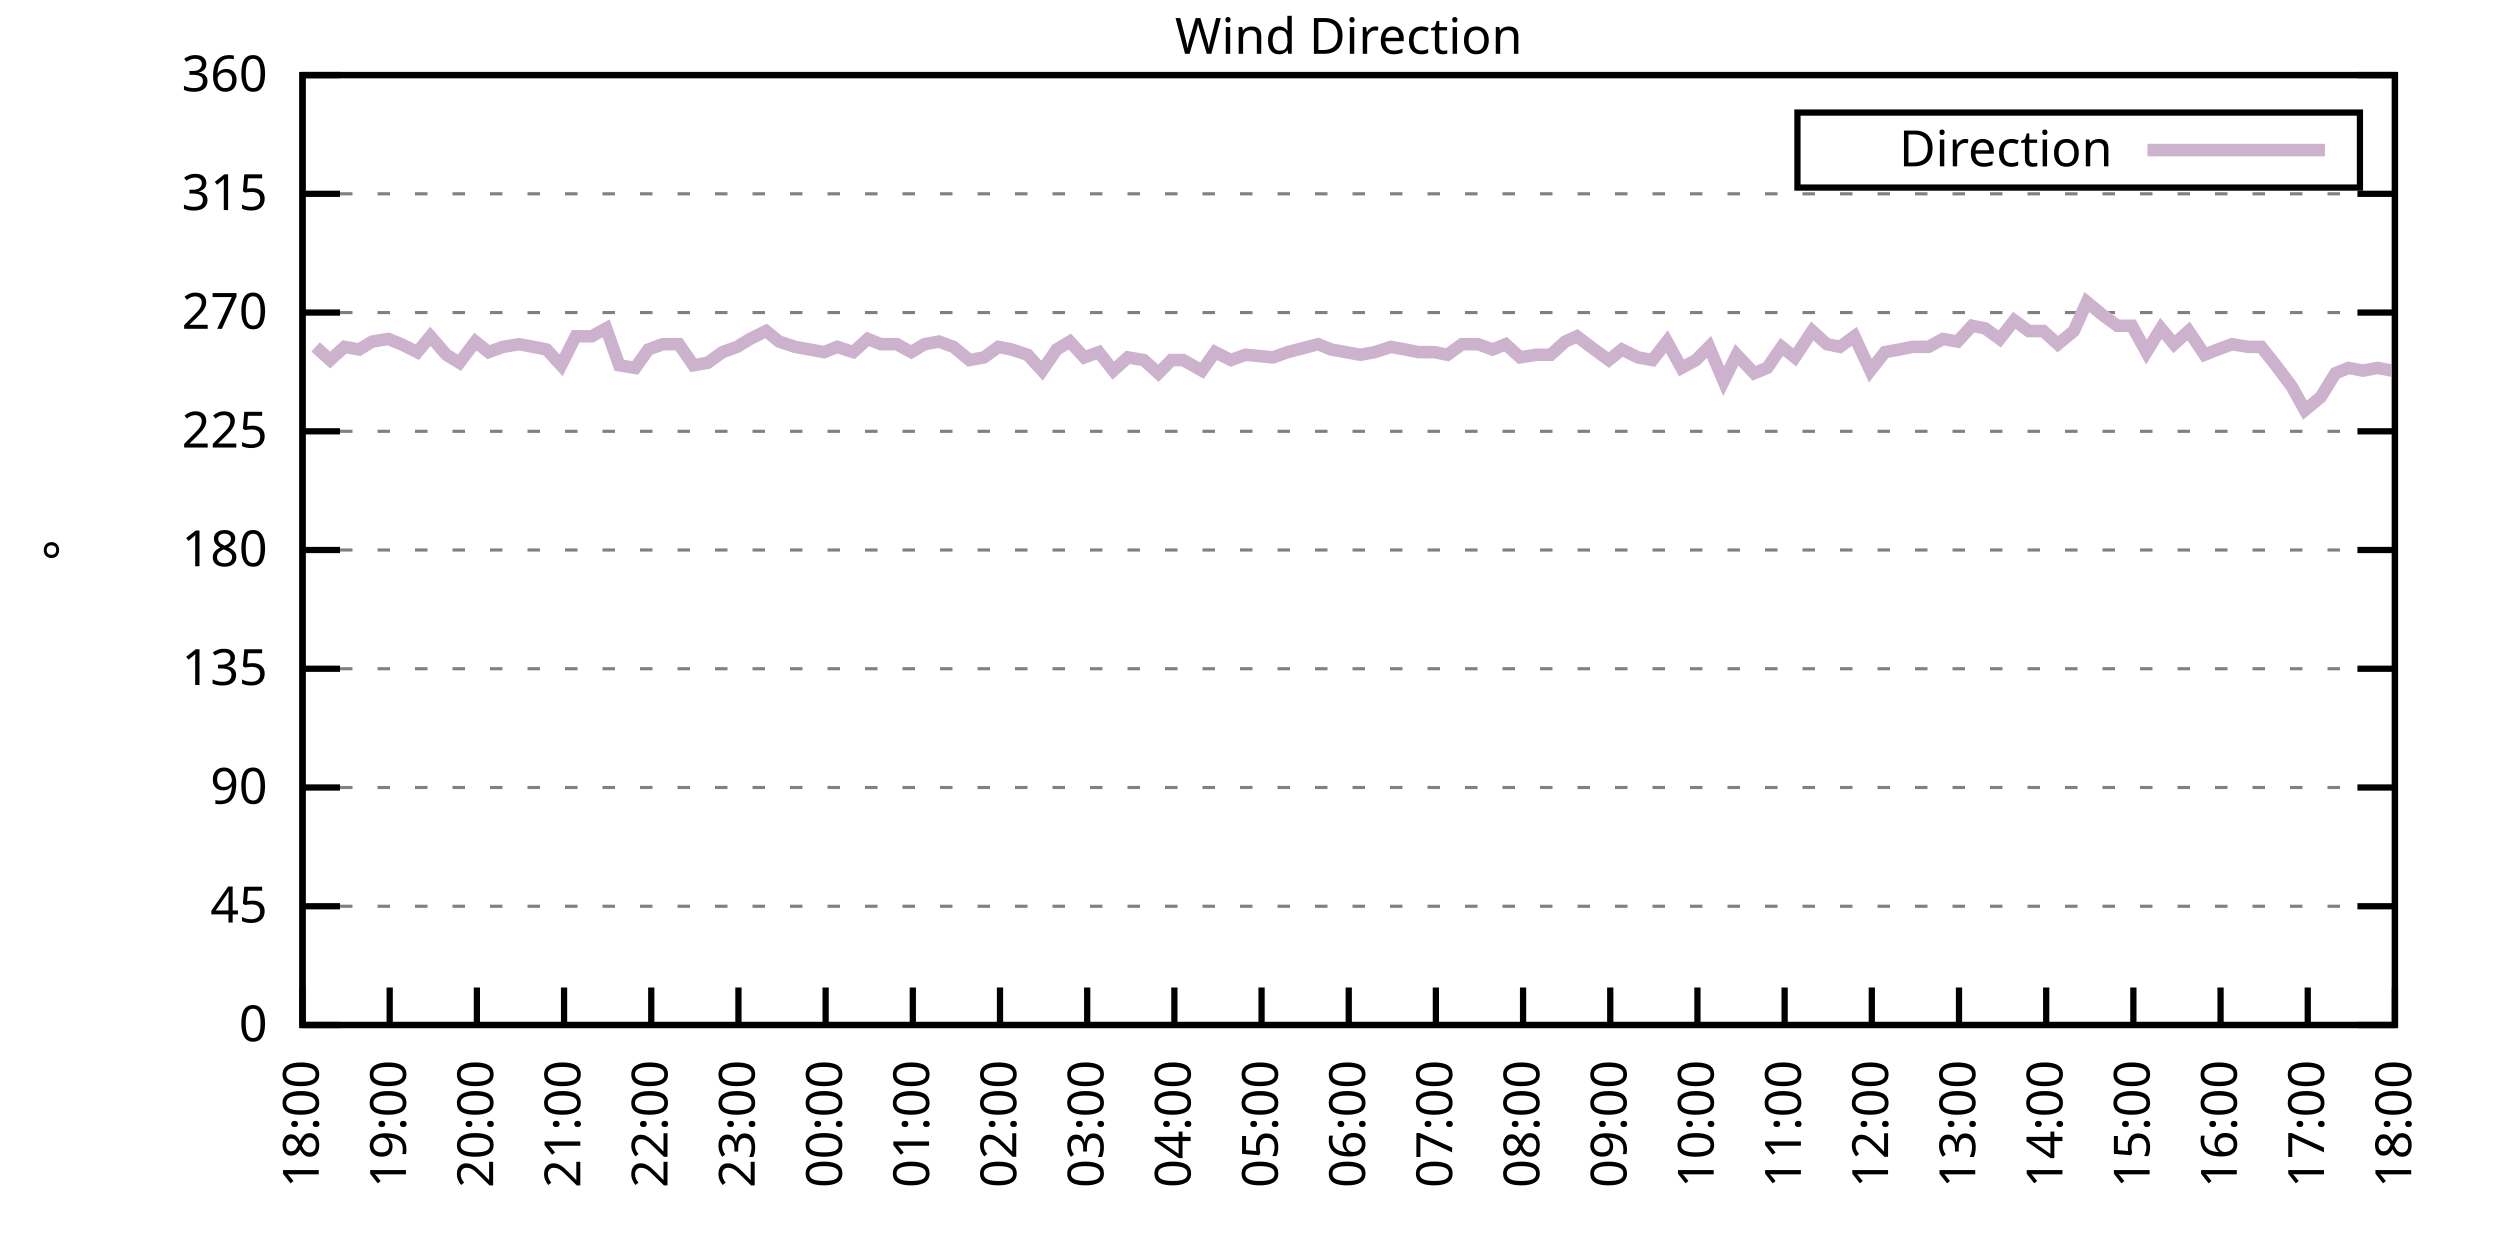
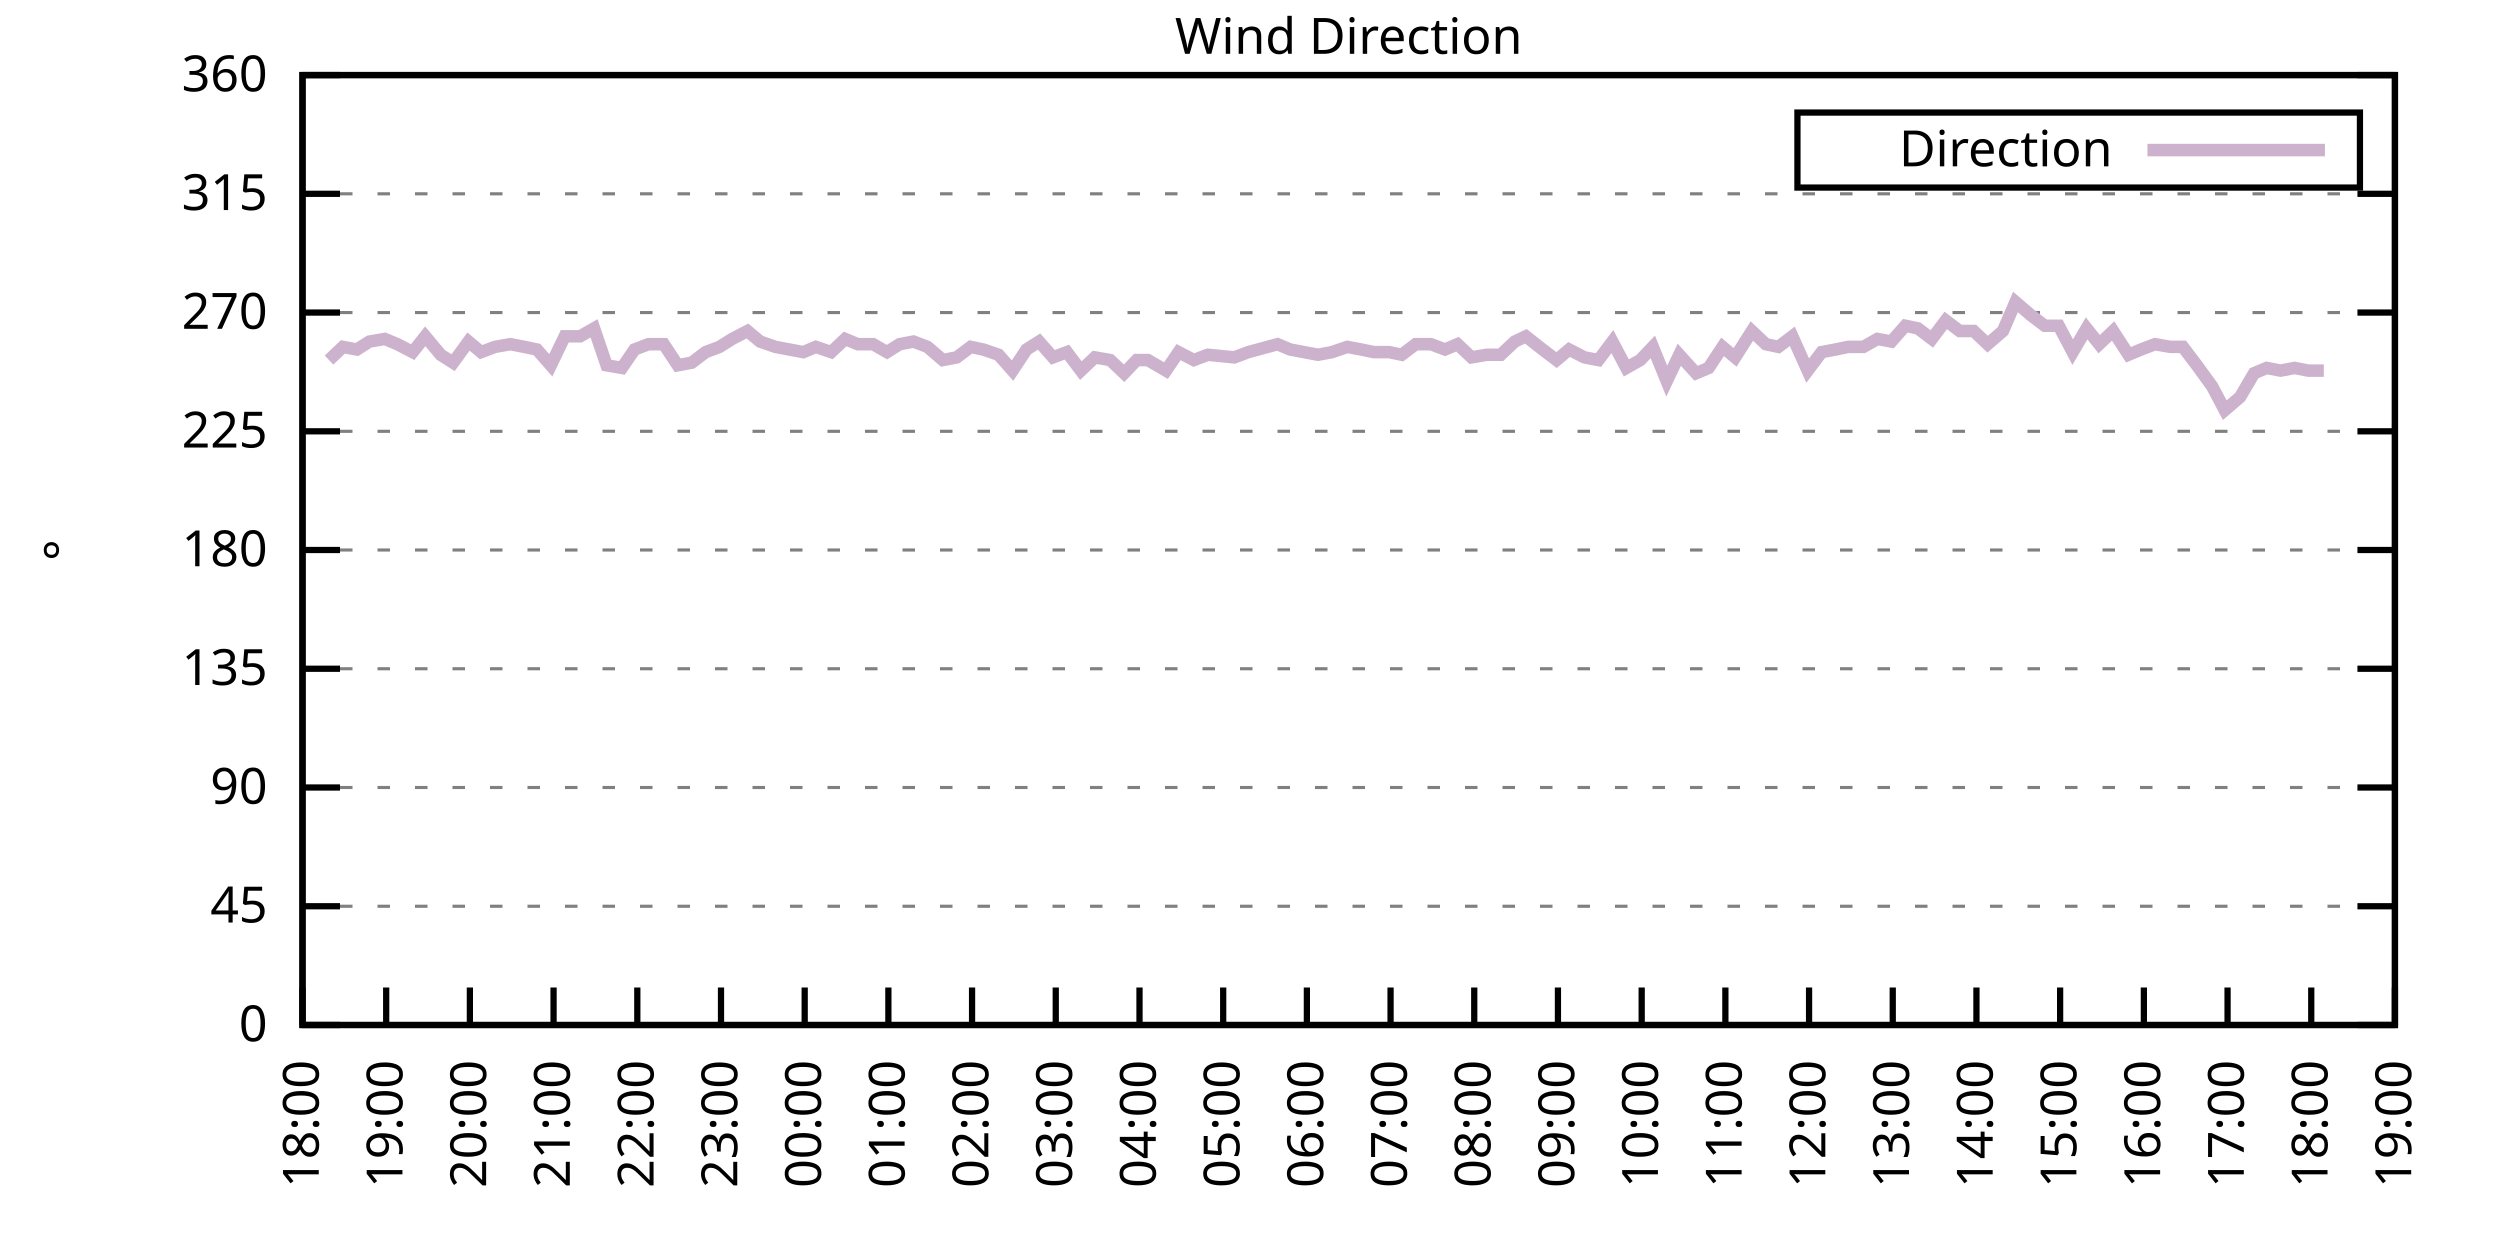
<svg xmlns="http://www.w3.org/2000/svg" xmlns:xlink="http://www.w3.org/1999/xlink" width="400" height="200" viewBox="0 0 400 200">
  <g id="gnuplot_canvas">
    <rect x="0" y="0" width="400" height="200" fill="none" />
    <defs>
      <circle id="gpDot" r="0.5" stroke-width="0.5" stroke="currentColor" />
      <path id="gpPt0" stroke-width="0.333" stroke="currentColor" d="M-1,0 h2 M0,-1 v2" />
      <path id="gpPt1" stroke-width="0.333" stroke="currentColor" d="M-1,-1 L1,1 M1,-1 L-1,1" />
      <path id="gpPt2" stroke-width="0.333" stroke="currentColor" d="M-1,0 L1,0 M0,-1 L0,1 M-1,-1 L1,1 M-1,1 L1,-1" />
      <rect id="gpPt3" stroke-width="0.333" stroke="currentColor" x="-1" y="-1" width="2" height="2" />
      <rect id="gpPt4" stroke-width="0.333" stroke="currentColor" fill="currentColor" x="-1" y="-1" width="2" height="2" />
      <circle id="gpPt5" stroke-width="0.333" stroke="currentColor" cx="0" cy="0" r="1" />
      <use xlink:href="#gpPt5" id="gpPt6" fill="currentColor" stroke="none" />
      <path id="gpPt7" stroke-width="0.333" stroke="currentColor" d="M0,-1.33 L-1.33,0.67 L1.33,0.67 z" />
      <use xlink:href="#gpPt7" id="gpPt8" fill="currentColor" stroke="none" />
      <use xlink:href="#gpPt7" id="gpPt9" stroke="currentColor" transform="rotate(180)" />
      <use xlink:href="#gpPt9" id="gpPt10" fill="currentColor" stroke="none" />
      <use xlink:href="#gpPt3" id="gpPt11" stroke="currentColor" transform="rotate(45)" />
      <use xlink:href="#gpPt11" id="gpPt12" fill="currentColor" stroke="none" />
      <path id="gpPt13" stroke-width="0.333" stroke="currentColor" d="M0,1.330 L1.265,0.411 L0.782,-1.067 L-0.782,-1.076 L-1.265,0.411 z" />
      <use xlink:href="#gpPt13" id="gpPt14" fill="currentColor" stroke="none" />
      <filter id="textbox" filterUnits="objectBoundingBox" x="0" y="0" height="1" width="1">
        <feFlood flood-color="white" flood-opacity="1" result="bgnd" />
        <feComposite in="SourceGraphic" in2="bgnd" operator="atop" />
      </filter>
      <filter id="greybox" filterUnits="objectBoundingBox" x="0" y="0" height="1" width="1">
        <feFlood flood-color="lightgrey" flood-opacity="1" result="grey" />
        <feComposite in="SourceGraphic" in2="grey" operator="atop" />
      </filter>
    </defs>
    <g fill="none" color="white" stroke="currentColor" stroke-width="1.00" stroke-linecap="butt" stroke-linejoin="miter">
</g>
    <g fill="none" color="black" stroke="currentColor" stroke-width="1.00" stroke-linecap="butt" stroke-linejoin="miter">
      <g stroke="none" shape-rendering="crispEdges">
        <polygon fill="rgb(255, 255, 255)" points="48.40,164.00 383.18,164.00 383.18,12.02 48.40,12.02 " />
      </g>
    </g>
    <g fill="none" color="black" stroke="currentColor" stroke-width="1.00" stroke-linecap="butt" stroke-linejoin="miter">
</g>
    <g fill="none" color="black" stroke="black" stroke-width="0.50" stroke-linecap="butt" stroke-linejoin="miter">
</g>
    <g fill="none" color="gray" stroke="currentColor" stroke-width="0.50" stroke-linecap="butt" stroke-linejoin="miter">
      <path stroke="gray" stroke-dasharray="2,4" class="gridline" d="M48.40,164.00 L383.19,164.00  " />
    </g>
    <g fill="none" color="gray" stroke="gray" stroke-width="1.00" stroke-linecap="butt" stroke-linejoin="miter">
</g>
    <g fill="none" color="black" stroke="currentColor" stroke-width="1.00" stroke-linecap="butt" stroke-linejoin="miter">
      <path stroke="black" d="M48.40,164.00 L54.40,164.00 M383.19,164.00 L377.19,164.00  " />
      <g transform="translate(42.80,166.60)" stroke="none" fill="black" font-family="Sans" font-size="8.00" text-anchor="end">
        <text>
          <tspan font-family="Sans"> 0</tspan>
        </text>
      </g>
    </g>
    <g fill="none" color="black" stroke="currentColor" stroke-width="1.00" stroke-linecap="butt" stroke-linejoin="miter">
</g>
    <g fill="none" color="black" stroke="black" stroke-width="0.50" stroke-linecap="butt" stroke-linejoin="miter">
</g>
    <g fill="none" color="gray" stroke="currentColor" stroke-width="0.50" stroke-linecap="butt" stroke-linejoin="miter">
      <path stroke="gray" stroke-dasharray="2,4" class="gridline" d="M48.40,145.00 L383.19,145.00  " />
    </g>
    <g fill="none" color="gray" stroke="gray" stroke-width="1.00" stroke-linecap="butt" stroke-linejoin="miter">
</g>
    <g fill="none" color="black" stroke="currentColor" stroke-width="1.00" stroke-linecap="butt" stroke-linejoin="miter">
      <path stroke="black" d="M48.40,145.00 L54.40,145.00 M383.19,145.00 L377.19,145.00  " />
      <g transform="translate(42.80,147.60)" stroke="none" fill="black" font-family="Sans" font-size="8.00" text-anchor="end">
        <text>
          <tspan font-family="Sans"> 45</tspan>
        </text>
      </g>
    </g>
    <g fill="none" color="black" stroke="currentColor" stroke-width="1.00" stroke-linecap="butt" stroke-linejoin="miter">
</g>
    <g fill="none" color="black" stroke="black" stroke-width="0.50" stroke-linecap="butt" stroke-linejoin="miter">
</g>
    <g fill="none" color="gray" stroke="currentColor" stroke-width="0.50" stroke-linecap="butt" stroke-linejoin="miter">
      <path stroke="gray" stroke-dasharray="2,4" class="gridline" d="M48.40,126.00 L383.19,126.00  " />
    </g>
    <g fill="none" color="gray" stroke="gray" stroke-width="1.00" stroke-linecap="butt" stroke-linejoin="miter">
</g>
    <g fill="none" color="black" stroke="currentColor" stroke-width="1.00" stroke-linecap="butt" stroke-linejoin="miter">
      <path stroke="black" d="M48.40,126.00 L54.40,126.00 M383.19,126.00 L377.19,126.00  " />
      <g transform="translate(42.80,128.60)" stroke="none" fill="black" font-family="Sans" font-size="8.00" text-anchor="end">
        <text>
          <tspan font-family="Sans"> 90</tspan>
        </text>
      </g>
    </g>
    <g fill="none" color="black" stroke="currentColor" stroke-width="1.00" stroke-linecap="butt" stroke-linejoin="miter">
</g>
    <g fill="none" color="black" stroke="black" stroke-width="0.50" stroke-linecap="butt" stroke-linejoin="miter">
</g>
    <g fill="none" color="gray" stroke="currentColor" stroke-width="0.50" stroke-linecap="butt" stroke-linejoin="miter">
      <path stroke="gray" stroke-dasharray="2,4" class="gridline" d="M48.40,107.00 L383.19,107.00  " />
    </g>
    <g fill="none" color="gray" stroke="gray" stroke-width="1.00" stroke-linecap="butt" stroke-linejoin="miter">
</g>
    <g fill="none" color="black" stroke="currentColor" stroke-width="1.00" stroke-linecap="butt" stroke-linejoin="miter">
      <path stroke="black" d="M48.40,107.00 L54.40,107.00 M383.19,107.00 L377.19,107.00  " />
      <g transform="translate(42.80,109.60)" stroke="none" fill="black" font-family="Sans" font-size="8.00" text-anchor="end">
        <text>
          <tspan font-family="Sans"> 135</tspan>
        </text>
      </g>
    </g>
    <g fill="none" color="black" stroke="currentColor" stroke-width="1.00" stroke-linecap="butt" stroke-linejoin="miter">
</g>
    <g fill="none" color="black" stroke="black" stroke-width="0.50" stroke-linecap="butt" stroke-linejoin="miter">
</g>
    <g fill="none" color="gray" stroke="currentColor" stroke-width="0.50" stroke-linecap="butt" stroke-linejoin="miter">
      <path stroke="gray" stroke-dasharray="2,4" class="gridline" d="M48.40,88.00 L383.19,88.00  " />
    </g>
    <g fill="none" color="gray" stroke="gray" stroke-width="1.00" stroke-linecap="butt" stroke-linejoin="miter">
</g>
    <g fill="none" color="black" stroke="currentColor" stroke-width="1.00" stroke-linecap="butt" stroke-linejoin="miter">
      <path stroke="black" d="M48.40,88.00 L54.40,88.00 M383.19,88.00 L377.19,88.00  " />
      <g transform="translate(42.80,90.60)" stroke="none" fill="black" font-family="Sans" font-size="8.00" text-anchor="end">
        <text>
          <tspan font-family="Sans"> 180</tspan>
        </text>
      </g>
    </g>
    <g fill="none" color="black" stroke="currentColor" stroke-width="1.00" stroke-linecap="butt" stroke-linejoin="miter">
</g>
    <g fill="none" color="black" stroke="black" stroke-width="0.50" stroke-linecap="butt" stroke-linejoin="miter">
</g>
    <g fill="none" color="gray" stroke="currentColor" stroke-width="0.50" stroke-linecap="butt" stroke-linejoin="miter">
      <path stroke="gray" stroke-dasharray="2,4" class="gridline" d="M48.40,69.01 L383.19,69.01  " />
    </g>
    <g fill="none" color="gray" stroke="gray" stroke-width="1.00" stroke-linecap="butt" stroke-linejoin="miter">
</g>
    <g fill="none" color="black" stroke="currentColor" stroke-width="1.00" stroke-linecap="butt" stroke-linejoin="miter">
      <path stroke="black" d="M48.40,69.01 L54.40,69.01 M383.19,69.01 L377.19,69.01  " />
      <g transform="translate(42.80,71.61)" stroke="none" fill="black" font-family="Sans" font-size="8.00" text-anchor="end">
        <text>
          <tspan font-family="Sans"> 225</tspan>
        </text>
      </g>
    </g>
    <g fill="none" color="black" stroke="currentColor" stroke-width="1.00" stroke-linecap="butt" stroke-linejoin="miter">
</g>
    <g fill="none" color="black" stroke="black" stroke-width="0.50" stroke-linecap="butt" stroke-linejoin="miter">
</g>
    <g fill="none" color="gray" stroke="currentColor" stroke-width="0.50" stroke-linecap="butt" stroke-linejoin="miter">
      <path stroke="gray" stroke-dasharray="2,4" class="gridline" d="M48.40,50.01 L383.19,50.01  " />
    </g>
    <g fill="none" color="gray" stroke="gray" stroke-width="1.00" stroke-linecap="butt" stroke-linejoin="miter">
</g>
    <g fill="none" color="black" stroke="currentColor" stroke-width="1.00" stroke-linecap="butt" stroke-linejoin="miter">
      <path stroke="black" d="M48.40,50.01 L54.40,50.01 M383.19,50.01 L377.19,50.01  " />
      <g transform="translate(42.80,52.61)" stroke="none" fill="black" font-family="Sans" font-size="8.00" text-anchor="end">
        <text>
          <tspan font-family="Sans"> 270</tspan>
        </text>
      </g>
    </g>
    <g fill="none" color="black" stroke="currentColor" stroke-width="1.00" stroke-linecap="butt" stroke-linejoin="miter">
</g>
    <g fill="none" color="black" stroke="black" stroke-width="0.50" stroke-linecap="butt" stroke-linejoin="miter">
</g>
    <g fill="none" color="gray" stroke="currentColor" stroke-width="0.50" stroke-linecap="butt" stroke-linejoin="miter">
      <path stroke="gray" stroke-dasharray="2,4" class="gridline" d="M48.40,31.01 L383.19,31.01  " />
    </g>
    <g fill="none" color="gray" stroke="gray" stroke-width="1.00" stroke-linecap="butt" stroke-linejoin="miter">
</g>
    <g fill="none" color="black" stroke="currentColor" stroke-width="1.00" stroke-linecap="butt" stroke-linejoin="miter">
      <path stroke="black" d="M48.40,31.01 L54.40,31.01 M383.19,31.01 L377.19,31.01  " />
      <g transform="translate(42.80,33.61)" stroke="none" fill="black" font-family="Sans" font-size="8.00" text-anchor="end">
        <text>
          <tspan font-family="Sans"> 315</tspan>
        </text>
      </g>
    </g>
    <g fill="none" color="black" stroke="currentColor" stroke-width="1.00" stroke-linecap="butt" stroke-linejoin="miter">
</g>
    <g fill="none" color="black" stroke="black" stroke-width="0.50" stroke-linecap="butt" stroke-linejoin="miter">
</g>
    <g fill="none" color="gray" stroke="currentColor" stroke-width="0.50" stroke-linecap="butt" stroke-linejoin="miter">
      <path stroke="gray" stroke-dasharray="2,4" class="gridline" d="M48.40,12.01 L383.19,12.01  " />
    </g>
    <g fill="none" color="gray" stroke="gray" stroke-width="1.00" stroke-linecap="butt" stroke-linejoin="miter">
</g>
    <g fill="none" color="black" stroke="currentColor" stroke-width="1.00" stroke-linecap="butt" stroke-linejoin="miter">
      <path stroke="black" d="M48.40,12.01 L54.40,12.01 M383.19,12.01 L377.19,12.01  " />
      <g transform="translate(42.80,14.61)" stroke="none" fill="black" font-family="Sans" font-size="8.00" text-anchor="end">
        <text>
          <tspan font-family="Sans"> 360</tspan>
        </text>
      </g>
    </g>
    <g fill="none" color="black" stroke="currentColor" stroke-width="1.00" stroke-linecap="butt" stroke-linejoin="miter">
      <path stroke="black" d="M48.40,164.00 L48.40,158.00  " />
      <g transform="translate(51.00,169.60) rotate(270.00)" stroke="none" fill="black" font-family="Sans" font-size="8.00" text-anchor="end">
        <text>
          <tspan font-family="Sans">18:00</tspan>
        </text>
      </g>
    </g>
    <g fill="none" color="black" stroke="currentColor" stroke-width="1.00" stroke-linecap="butt" stroke-linejoin="miter">
-       <path stroke="black" d="M62.35,164.00 L62.35,158.00  " />
-       <g transform="translate(64.95,169.60) rotate(270.00)" stroke="none" fill="black" font-family="Sans" font-size="8.00" text-anchor="end">
+       <path stroke="black" d="M61.79,164.00 L61.79,158.00  " />
+       <g transform="translate(64.39,169.60) rotate(270.00)" stroke="none" fill="black" font-family="Sans" font-size="8.00" text-anchor="end">
        <text>
          <tspan font-family="Sans">19:00</tspan>
        </text>
      </g>
    </g>
    <g fill="none" color="black" stroke="currentColor" stroke-width="1.00" stroke-linecap="butt" stroke-linejoin="miter">
-       <path stroke="black" d="M76.30,164.00 L76.30,158.00  " />
-       <g transform="translate(78.90,169.60) rotate(270.00)" stroke="none" fill="black" font-family="Sans" font-size="8.00" text-anchor="end">
+       <path stroke="black" d="M75.18,164.00 L75.18,158.00  " />
+       <g transform="translate(77.78,169.60) rotate(270.00)" stroke="none" fill="black" font-family="Sans" font-size="8.00" text-anchor="end">
        <text>
          <tspan font-family="Sans">20:00</tspan>
        </text>
      </g>
    </g>
    <g fill="none" color="black" stroke="currentColor" stroke-width="1.00" stroke-linecap="butt" stroke-linejoin="miter">
-       <path stroke="black" d="M90.25,164.00 L90.25,158.00  " />
-       <g transform="translate(92.85,169.60) rotate(270.00)" stroke="none" fill="black" font-family="Sans" font-size="8.00" text-anchor="end">
+       <path stroke="black" d="M88.57,164.00 L88.57,158.00  " />
+       <g transform="translate(91.17,169.60) rotate(270.00)" stroke="none" fill="black" font-family="Sans" font-size="8.00" text-anchor="end">
        <text>
          <tspan font-family="Sans">21:00</tspan>
        </text>
      </g>
    </g>
    <g fill="none" color="black" stroke="currentColor" stroke-width="1.00" stroke-linecap="butt" stroke-linejoin="miter">
-       <path stroke="black" d="M104.20,164.00 L104.20,158.00  " />
-       <g transform="translate(106.80,169.60) rotate(270.00)" stroke="none" fill="black" font-family="Sans" font-size="8.00" text-anchor="end">
+       <path stroke="black" d="M101.97,164.00 L101.97,158.00  " />
+       <g transform="translate(104.57,169.60) rotate(270.00)" stroke="none" fill="black" font-family="Sans" font-size="8.00" text-anchor="end">
        <text>
          <tspan font-family="Sans">22:00</tspan>
        </text>
      </g>
    </g>
    <g fill="none" color="black" stroke="currentColor" stroke-width="1.00" stroke-linecap="butt" stroke-linejoin="miter">
-       <path stroke="black" d="M118.15,164.00 L118.15,158.00  " />
-       <g transform="translate(120.75,169.60) rotate(270.00)" stroke="none" fill="black" font-family="Sans" font-size="8.00" text-anchor="end">
+       <path stroke="black" d="M115.36,164.00 L115.36,158.00  " />
+       <g transform="translate(117.96,169.60) rotate(270.00)" stroke="none" fill="black" font-family="Sans" font-size="8.00" text-anchor="end">
        <text>
          <tspan font-family="Sans">23:00</tspan>
        </text>
      </g>
    </g>
    <g fill="none" color="black" stroke="currentColor" stroke-width="1.00" stroke-linecap="butt" stroke-linejoin="miter">
-       <path stroke="black" d="M132.10,164.00 L132.10,158.00  " />
-       <g transform="translate(134.70,169.60) rotate(270.00)" stroke="none" fill="black" font-family="Sans" font-size="8.00" text-anchor="end">
+       <path stroke="black" d="M128.75,164.00 L128.75,158.00  " />
+       <g transform="translate(131.35,169.60) rotate(270.00)" stroke="none" fill="black" font-family="Sans" font-size="8.00" text-anchor="end">
        <text>
          <tspan font-family="Sans">00:00</tspan>
        </text>
      </g>
    </g>
    <g fill="none" color="black" stroke="currentColor" stroke-width="1.00" stroke-linecap="butt" stroke-linejoin="miter">
-       <path stroke="black" d="M146.05,164.00 L146.05,158.00  " />
-       <g transform="translate(148.65,169.60) rotate(270.00)" stroke="none" fill="black" font-family="Sans" font-size="8.00" text-anchor="end">
+       <path stroke="black" d="M142.14,164.00 L142.14,158.00  " />
+       <g transform="translate(144.74,169.60) rotate(270.00)" stroke="none" fill="black" font-family="Sans" font-size="8.00" text-anchor="end">
        <text>
          <tspan font-family="Sans">01:00</tspan>
        </text>
      </g>
    </g>
    <g fill="none" color="black" stroke="currentColor" stroke-width="1.00" stroke-linecap="butt" stroke-linejoin="miter">
-       <path stroke="black" d="M160.00,164.00 L160.00,158.00  " />
-       <g transform="translate(162.60,169.60) rotate(270.00)" stroke="none" fill="black" font-family="Sans" font-size="8.00" text-anchor="end">
+       <path stroke="black" d="M155.53,164.00 L155.53,158.00  " />
+       <g transform="translate(158.13,169.60) rotate(270.00)" stroke="none" fill="black" font-family="Sans" font-size="8.00" text-anchor="end">
        <text>
          <tspan font-family="Sans">02:00</tspan>
        </text>
      </g>
    </g>
    <g fill="none" color="black" stroke="currentColor" stroke-width="1.00" stroke-linecap="butt" stroke-linejoin="miter">
-       <path stroke="black" d="M173.95,164.00 L173.95,158.00  " />
-       <g transform="translate(176.55,169.60) rotate(270.00)" stroke="none" fill="black" font-family="Sans" font-size="8.00" text-anchor="end">
+       <path stroke="black" d="M168.92,164.00 L168.92,158.00  " />
+       <g transform="translate(171.52,169.60) rotate(270.00)" stroke="none" fill="black" font-family="Sans" font-size="8.00" text-anchor="end">
        <text>
          <tspan font-family="Sans">03:00</tspan>
        </text>
      </g>
    </g>
    <g fill="none" color="black" stroke="currentColor" stroke-width="1.00" stroke-linecap="butt" stroke-linejoin="miter">
-       <path stroke="black" d="M187.90,164.00 L187.90,158.00  " />
-       <g transform="translate(190.50,169.60) rotate(270.00)" stroke="none" fill="black" font-family="Sans" font-size="8.00" text-anchor="end">
+       <path stroke="black" d="M182.32,164.00 L182.32,158.00  " />
+       <g transform="translate(184.92,169.60) rotate(270.00)" stroke="none" fill="black" font-family="Sans" font-size="8.00" text-anchor="end">
        <text>
          <tspan font-family="Sans">04:00</tspan>
        </text>
      </g>
    </g>
    <g fill="none" color="black" stroke="currentColor" stroke-width="1.00" stroke-linecap="butt" stroke-linejoin="miter">
-       <path stroke="black" d="M201.85,164.00 L201.85,158.00  " />
-       <g transform="translate(204.45,169.60) rotate(270.00)" stroke="none" fill="black" font-family="Sans" font-size="8.00" text-anchor="end">
+       <path stroke="black" d="M195.71,164.00 L195.71,158.00  " />
+       <g transform="translate(198.31,169.60) rotate(270.00)" stroke="none" fill="black" font-family="Sans" font-size="8.00" text-anchor="end">
        <text>
          <tspan font-family="Sans">05:00</tspan>
        </text>
      </g>
    </g>
    <g fill="none" color="black" stroke="currentColor" stroke-width="1.00" stroke-linecap="butt" stroke-linejoin="miter">
-       <path stroke="black" d="M215.80,164.00 L215.80,158.00  " />
-       <g transform="translate(218.40,169.60) rotate(270.00)" stroke="none" fill="black" font-family="Sans" font-size="8.00" text-anchor="end">
+       <path stroke="black" d="M209.10,164.00 L209.10,158.00  " />
+       <g transform="translate(211.70,169.60) rotate(270.00)" stroke="none" fill="black" font-family="Sans" font-size="8.00" text-anchor="end">
        <text>
          <tspan font-family="Sans">06:00</tspan>
        </text>
      </g>
    </g>
    <g fill="none" color="black" stroke="currentColor" stroke-width="1.00" stroke-linecap="butt" stroke-linejoin="miter">
-       <path stroke="black" d="M229.74,164.00 L229.74,158.00  " />
-       <g transform="translate(232.34,169.60) rotate(270.00)" stroke="none" fill="black" font-family="Sans" font-size="8.00" text-anchor="end">
+       <path stroke="black" d="M222.49,164.00 L222.49,158.00  " />
+       <g transform="translate(225.09,169.60) rotate(270.00)" stroke="none" fill="black" font-family="Sans" font-size="8.00" text-anchor="end">
        <text>
          <tspan font-family="Sans">07:00</tspan>
        </text>
      </g>
    </g>
    <g fill="none" color="black" stroke="currentColor" stroke-width="1.00" stroke-linecap="butt" stroke-linejoin="miter">
-       <path stroke="black" d="M243.69,164.00 L243.69,158.00  " />
-       <g transform="translate(246.29,169.60) rotate(270.00)" stroke="none" fill="black" font-family="Sans" font-size="8.00" text-anchor="end">
+       <path stroke="black" d="M235.88,164.00 L235.88,158.00  " />
+       <g transform="translate(238.48,169.60) rotate(270.00)" stroke="none" fill="black" font-family="Sans" font-size="8.00" text-anchor="end">
        <text>
          <tspan font-family="Sans">08:00</tspan>
        </text>
      </g>
    </g>
    <g fill="none" color="black" stroke="currentColor" stroke-width="1.00" stroke-linecap="butt" stroke-linejoin="miter">
-       <path stroke="black" d="M257.64,164.00 L257.64,158.00  " />
-       <g transform="translate(260.24,169.60) rotate(270.00)" stroke="none" fill="black" font-family="Sans" font-size="8.00" text-anchor="end">
+       <path stroke="black" d="M249.27,164.00 L249.27,158.00  " />
+       <g transform="translate(251.87,169.60) rotate(270.00)" stroke="none" fill="black" font-family="Sans" font-size="8.00" text-anchor="end">
        <text>
          <tspan font-family="Sans">09:00</tspan>
        </text>
      </g>
    </g>
    <g fill="none" color="black" stroke="currentColor" stroke-width="1.00" stroke-linecap="butt" stroke-linejoin="miter">
-       <path stroke="black" d="M271.59,164.00 L271.59,158.00  " />
-       <g transform="translate(274.19,169.60) rotate(270.00)" stroke="none" fill="black" font-family="Sans" font-size="8.00" text-anchor="end">
+       <path stroke="black" d="M262.67,164.00 L262.67,158.00  " />
+       <g transform="translate(265.27,169.60) rotate(270.00)" stroke="none" fill="black" font-family="Sans" font-size="8.00" text-anchor="end">
        <text>
          <tspan font-family="Sans">10:00</tspan>
        </text>
      </g>
    </g>
    <g fill="none" color="black" stroke="currentColor" stroke-width="1.00" stroke-linecap="butt" stroke-linejoin="miter">
-       <path stroke="black" d="M285.54,164.00 L285.54,158.00  " />
-       <g transform="translate(288.14,169.60) rotate(270.00)" stroke="none" fill="black" font-family="Sans" font-size="8.00" text-anchor="end">
+       <path stroke="black" d="M276.06,164.00 L276.06,158.00  " />
+       <g transform="translate(278.66,169.60) rotate(270.00)" stroke="none" fill="black" font-family="Sans" font-size="8.00" text-anchor="end">
        <text>
          <tspan font-family="Sans">11:00</tspan>
        </text>
      </g>
    </g>
    <g fill="none" color="black" stroke="currentColor" stroke-width="1.00" stroke-linecap="butt" stroke-linejoin="miter">
-       <path stroke="black" d="M299.49,164.00 L299.49,158.00  " />
-       <g transform="translate(302.09,169.60) rotate(270.00)" stroke="none" fill="black" font-family="Sans" font-size="8.00" text-anchor="end">
+       <path stroke="black" d="M289.45,164.00 L289.45,158.00  " />
+       <g transform="translate(292.05,169.60) rotate(270.00)" stroke="none" fill="black" font-family="Sans" font-size="8.00" text-anchor="end">
        <text>
          <tspan font-family="Sans">12:00</tspan>
        </text>
      </g>
    </g>
    <g fill="none" color="black" stroke="currentColor" stroke-width="1.00" stroke-linecap="butt" stroke-linejoin="miter">
-       <path stroke="black" d="M313.44,164.00 L313.44,158.00  " />
-       <g transform="translate(316.04,169.60) rotate(270.00)" stroke="none" fill="black" font-family="Sans" font-size="8.00" text-anchor="end">
+       <path stroke="black" d="M302.84,164.00 L302.84,158.00  " />
+       <g transform="translate(305.44,169.60) rotate(270.00)" stroke="none" fill="black" font-family="Sans" font-size="8.00" text-anchor="end">
        <text>
          <tspan font-family="Sans">13:00</tspan>
        </text>
      </g>
    </g>
    <g fill="none" color="black" stroke="currentColor" stroke-width="1.00" stroke-linecap="butt" stroke-linejoin="miter">
-       <path stroke="black" d="M327.39,164.00 L327.39,158.00  " />
-       <g transform="translate(329.99,169.60) rotate(270.00)" stroke="none" fill="black" font-family="Sans" font-size="8.00" text-anchor="end">
+       <path stroke="black" d="M316.23,164.00 L316.23,158.00  " />
+       <g transform="translate(318.83,169.60) rotate(270.00)" stroke="none" fill="black" font-family="Sans" font-size="8.00" text-anchor="end">
        <text>
          <tspan font-family="Sans">14:00</tspan>
        </text>
      </g>
    </g>
    <g fill="none" color="black" stroke="currentColor" stroke-width="1.00" stroke-linecap="butt" stroke-linejoin="miter">
-       <path stroke="black" d="M341.34,164.00 L341.34,158.00  " />
-       <g transform="translate(343.94,169.60) rotate(270.00)" stroke="none" fill="black" font-family="Sans" font-size="8.00" text-anchor="end">
+       <path stroke="black" d="M329.62,164.00 L329.62,158.00  " />
+       <g transform="translate(332.22,169.60) rotate(270.00)" stroke="none" fill="black" font-family="Sans" font-size="8.00" text-anchor="end">
        <text>
          <tspan font-family="Sans">15:00</tspan>
        </text>
      </g>
    </g>
    <g fill="none" color="black" stroke="currentColor" stroke-width="1.00" stroke-linecap="butt" stroke-linejoin="miter">
-       <path stroke="black" d="M355.29,164.00 L355.29,158.00  " />
-       <g transform="translate(357.89,169.60) rotate(270.00)" stroke="none" fill="black" font-family="Sans" font-size="8.00" text-anchor="end">
+       <path stroke="black" d="M343.02,164.00 L343.02,158.00  " />
+       <g transform="translate(345.62,169.60) rotate(270.00)" stroke="none" fill="black" font-family="Sans" font-size="8.00" text-anchor="end">
        <text>
          <tspan font-family="Sans">16:00</tspan>
        </text>
      </g>
    </g>
    <g fill="none" color="black" stroke="currentColor" stroke-width="1.00" stroke-linecap="butt" stroke-linejoin="miter">
-       <path stroke="black" d="M369.24,164.00 L369.24,158.00  " />
-       <g transform="translate(371.84,169.60) rotate(270.00)" stroke="none" fill="black" font-family="Sans" font-size="8.00" text-anchor="end">
+       <path stroke="black" d="M356.41,164.00 L356.41,158.00  " />
+       <g transform="translate(359.01,169.60) rotate(270.00)" stroke="none" fill="black" font-family="Sans" font-size="8.00" text-anchor="end">
        <text>
          <tspan font-family="Sans">17:00</tspan>
+         </text>
+       </g>
+     </g>
+     <g fill="none" color="black" stroke="currentColor" stroke-width="1.00" stroke-linecap="butt" stroke-linejoin="miter">
+       <path stroke="black" d="M369.80,164.00 L369.80,158.00  " />
+       <g transform="translate(372.40,169.60) rotate(270.00)" stroke="none" fill="black" font-family="Sans" font-size="8.00" text-anchor="end">
+         <text>
+           <tspan font-family="Sans">18:00</tspan>
        </text>
      </g>
    </g>
    <g fill="none" color="black" stroke="currentColor" stroke-width="1.00" stroke-linecap="butt" stroke-linejoin="miter">
      <path stroke="black" d="M383.19,164.00 L383.19,158.00  " />
      <g transform="translate(385.79,169.60) rotate(270.00)" stroke="none" fill="black" font-family="Sans" font-size="8.00" text-anchor="end">
        <text>
-           <tspan font-family="Sans">18:00</tspan>
+           <tspan font-family="Sans">19:00</tspan>
        </text>
      </g>
    </g>
    <g fill="none" color="black" stroke="currentColor" stroke-width="1.00" stroke-linecap="butt" stroke-linejoin="miter">
</g>
    <g fill="none" color="black" stroke="currentColor" stroke-width="1.00" stroke-linecap="butt" stroke-linejoin="miter">
      <path stroke="black" d="M48.40,12.01 L48.40,164.00 L383.19,164.00 L383.19,12.01 L48.40,12.01 Z  " />
    </g>
    <g fill="none" color="black" stroke="currentColor" stroke-width="1.00" stroke-linecap="butt" stroke-linejoin="miter">
</g>
    <g fill="none" color="black" stroke="currentColor" stroke-width="1.00" stroke-linecap="butt" stroke-linejoin="miter">
      <path stroke="black" d="M287.59,30.01 L287.59,18.01 L377.59,18.01 L377.59,30.01 L287.59,30.01 Z  " />
    </g>
    <g id="Wind_direction_plot_1">
      <g fill="none" color="white" stroke="black" stroke-width="2.00" stroke-linecap="butt" stroke-linejoin="miter">
</g>
      <g fill="none" color="black" stroke="currentColor" stroke-width="2.00" stroke-linecap="butt" stroke-linejoin="miter">
        <g transform="translate(337.99,26.61)" stroke="none" fill="black" font-family="Sans" font-size="8.00" text-anchor="end">
          <text>
            <tspan font-family="Sans">Direction</tspan>
          </text>
        </g>
      </g>
      <g fill="none" color="black" stroke="currentColor" stroke-width="2.00" stroke-linecap="butt" stroke-linejoin="miter">
-         <path stroke="rgb(204, 178, 204)" d="M343.59,24.01 L371.99,24.01 M50.49,55.50 L52.82,57.61 L55.14,55.50 L57.47,55.92 L59.56,54.65 L62.12,54.23   L64.21,55.07 L66.77,56.34 L68.86,53.81 L71.42,56.76 L73.51,58.03 L76.07,54.65 L78.16,56.34 L80.48,55.50   L83.04,55.07 L85.37,55.50 L87.46,55.92 L89.78,58.45 L92.11,53.81 L94.67,53.81 L96.99,52.54 L99.08,58.45   L101.64,58.87 L103.73,55.92 L106.06,55.07 L108.62,55.07 L110.94,58.45 L113.27,58.03 L115.59,56.34 L117.92,55.50   L120.01,54.23 L122.57,52.96 L124.66,54.65 L127.22,55.50 L129.54,55.92 L131.87,56.34 L133.96,55.50 L136.51,56.34   L138.84,54.23 L140.93,55.07 L143.49,55.07 L145.81,56.34 L147.91,55.07 L150.23,54.65 L152.56,55.50 L155.11,57.61   L157.44,57.18 L159.76,55.50 L161.86,55.92 L164.41,56.76 L166.74,59.30 L169.06,55.92 L171.16,54.65 L173.48,57.18   L175.81,56.34 L178.13,59.30 L180.46,57.18 L183.01,57.61 L185.34,59.72 L187.43,57.61 L189.29,57.61 L192.31,59.30   L194.41,56.34 L196.96,57.61 L199.29,56.76 L203.71,57.18 L206.03,56.34 L210.91,55.07 L213.01,55.92 L215.33,56.34   L217.65,56.76 L219.98,56.34 L222.54,55.50 L224.86,55.92 L226.95,56.34 L229.51,56.34 L231.60,56.76 L233.93,55.07   L236.49,55.07 L238.81,55.92 L240.90,55.07 L243.23,57.18 L245.79,56.76 L248.11,56.76 L250.44,54.65 L252.30,53.81   L255.09,55.92 L257.41,57.61 L259.50,55.92 L262.06,57.18 L264.39,57.61 L266.71,54.65 L269.04,58.87 L271.36,57.61   L273.45,55.50 L275.78,60.98 L277.87,56.76 L280.66,59.72 L282.75,58.87 L285.08,55.50 L287.17,57.18 L289.96,52.96   L292.29,55.07 L294.38,55.50 L296.70,53.81 L299.26,59.30 L301.58,56.34 L303.91,55.92 L306.00,55.50 L308.56,55.50   L310.88,54.23 L313.21,54.65 L315.53,52.12 L317.63,52.54 L319.95,54.23 L322.28,51.27 L324.60,52.96 L326.93,52.96   L329.25,55.07 L331.81,52.96 L333.90,48.32 L336.46,50.43 L338.78,52.12 L341.11,52.12 L343.43,56.34 L345.76,52.54   L347.85,55.07 L350.18,52.96 L352.73,56.76 L354.83,55.92 L357.15,55.07 L359.71,55.50 L361.80,55.50 L364.13,58.45   L366.68,61.83 L368.78,65.63 L371.33,63.52 L373.66,59.72 L375.75,58.87 L378.08,59.30 L380.40,58.87 L382.73,59.30    " />
+         <path stroke="rgb(204, 178, 204)" d="M343.59,24.01 L371.99,24.01 M52.64,57.61 L54.87,55.50 L57.10,55.92 L59.11,54.65 L61.57,54.23 L63.58,55.07   L66.03,56.34 L68.04,53.81 L70.50,56.76 L72.50,58.03 L74.96,54.65 L76.97,56.34 L79.20,55.50 L81.66,55.07   L83.89,55.50 L85.90,55.92 L88.13,58.45 L90.36,53.81 L92.82,53.81 L95.05,52.54 L97.06,58.45 L99.51,58.87   L101.52,55.92 L103.75,55.07 L106.21,55.07 L108.44,58.45 L110.67,58.03 L112.90,56.34 L115.13,55.50 L117.14,54.23   L119.60,52.96 L121.61,54.65 L124.06,55.50 L126.29,55.92 L128.53,56.34 L130.54,55.50 L132.99,56.34 L135.22,54.23   L137.23,55.07 L139.69,55.07 L141.92,56.34 L143.93,55.07 L146.16,54.65 L148.39,55.50 L150.85,57.61 L153.08,57.18   L155.31,55.50 L157.32,55.92 L159.77,56.76 L162.01,59.30 L164.24,55.92 L166.25,54.65 L168.48,57.18 L170.71,56.34   L172.94,59.30 L175.17,57.18 L177.63,57.61 L179.86,59.72 L181.87,57.61 L183.66,57.61 L186.56,59.30 L188.57,56.34   L191.02,57.61 L193.25,56.76 L197.49,57.18 L199.73,56.34 L204.41,55.07 L206.42,55.92 L208.65,56.34 L210.88,56.76   L213.12,56.34 L215.57,55.50 L217.80,55.92 L219.81,56.34 L222.27,56.34 L224.28,56.76 L226.51,55.07 L228.96,55.07   L231.20,55.92 L233.20,55.07 L235.44,57.18 L237.89,56.76 L240.12,56.76 L242.36,54.65 L244.14,53.81 L246.82,55.92   L249.05,57.61 L251.06,55.92 L253.51,57.18 L255.75,57.61 L257.98,54.65 L260.21,58.87 L262.44,57.61 L264.45,55.50   L266.68,60.98 L268.69,56.76 L271.37,59.72 L273.38,58.87 L275.61,55.50 L277.62,57.18 L280.30,52.96 L282.53,55.07   L284.54,55.50 L286.77,53.81 L289.23,59.30 L291.46,56.34 L293.69,55.92 L295.70,55.50 L298.15,55.50 L300.39,54.23   L302.62,54.65 L304.85,52.12 L306.86,52.54 L309.09,54.23 L311.32,51.27 L313.55,52.96 L315.79,52.96 L318.02,55.07   L320.47,52.96 L322.48,48.32 L324.94,50.43 L327.17,52.12 L329.40,52.12 L331.63,56.34 L333.86,52.54 L335.87,55.07   L338.10,52.96 L340.56,56.76 L342.57,55.92 L344.80,55.07 L347.26,55.50 L349.26,55.50 L351.50,58.45 L353.95,61.83   L355.96,65.63 L358.42,63.52 L360.65,59.72 L362.66,58.87 L364.89,59.30 L367.12,58.87 L369.35,59.30 L371.81,59.30    " />
      </g>
    </g>
    <g fill="none" color="black" stroke="currentColor" stroke-width="2.00" stroke-linecap="butt" stroke-linejoin="miter">
</g>
    <g fill="none" color="black" stroke="black" stroke-width="1.00" stroke-linecap="butt" stroke-linejoin="miter">
</g>
    <g fill="none" color="black" stroke="currentColor" stroke-width="1.00" stroke-linecap="butt" stroke-linejoin="miter">
      <path stroke="black" d="M48.40,12.01 L48.40,164.00 L383.19,164.00 L383.19,12.01 L48.40,12.01 Z  " />
      <g transform="translate(12.80,88.01) rotate(270.00)" stroke="none" fill="black" font-family="Sans" font-size="8.00" text-anchor="middle">
        <text>
          <tspan font-family="Sans">°</tspan>
        </text>
      </g>
    </g>
    <g fill="none" color="black" stroke="currentColor" stroke-width="1.00" stroke-linecap="butt" stroke-linejoin="miter">
</g>
    <g fill="none" color="black" stroke="currentColor" stroke-width="1.00" stroke-linecap="butt" stroke-linejoin="miter">
      <g transform="translate(215.79,8.61)" stroke="none" fill="black" font-family="Sans" font-size="8.00" text-anchor="middle">
        <text>
          <tspan font-family="Sans">Wind Direction</tspan>
        </text>
      </g>
    </g>
    <g fill="none" color="black" stroke="currentColor" stroke-width="1.00" stroke-linecap="butt" stroke-linejoin="miter">
</g>
  </g>
</svg>
